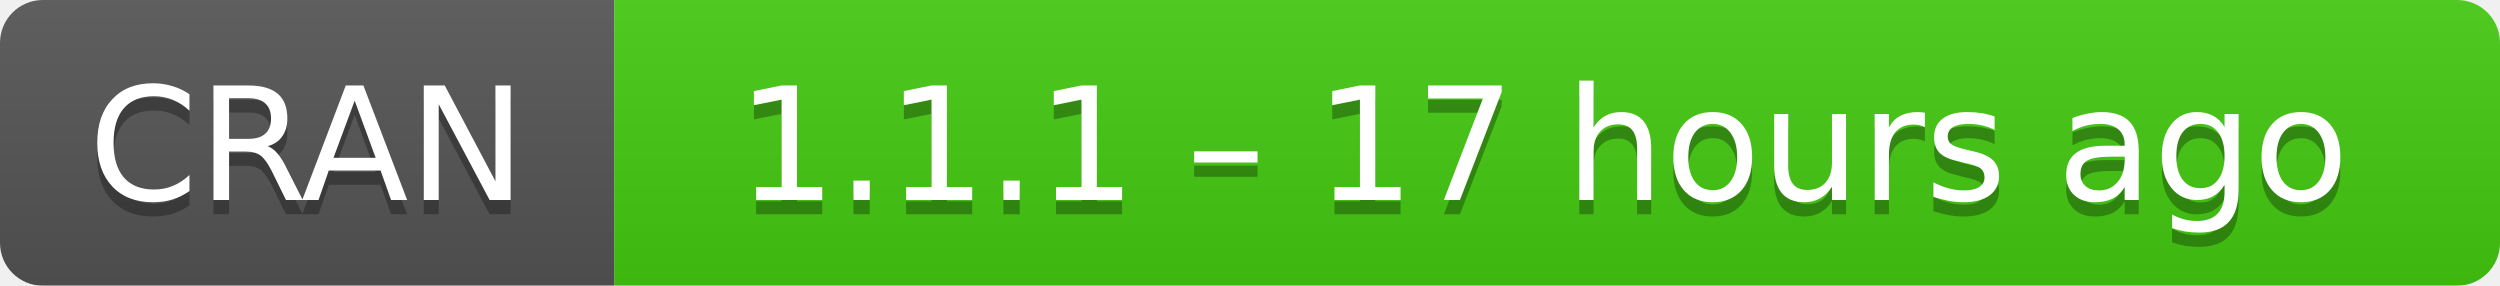
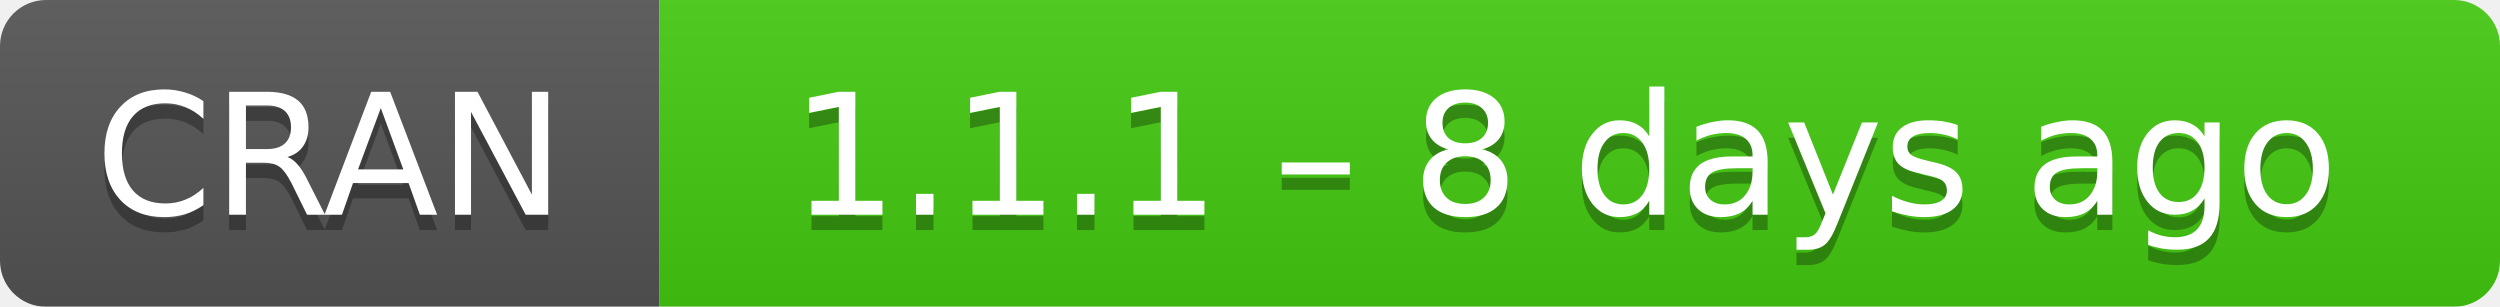
- <svg xmlns="http://www.w3.org/2000/svg" width="175" height="20" aria-label="CRAN 1.1.1 – 17 hours ago">
+ <svg xmlns="http://www.w3.org/2000/svg" width="163" height="20" aria-label="CRAN 1.1.1 – 8 days ago">
  <linearGradient id="b" x2="0" y2="100%">
    <stop offset="0" stop-color="#bbb" stop-opacity=".1" />
    <stop offset="1" stop-opacity=".1" />
  </linearGradient>
  <mask id="a">
-     <rect width="175" height="20" rx="3" fill="#fff" />
+     <rect width="163" height="20" rx="3" fill="#fff" />
  </mask>
  <g mask="url(#a)">
    <path fill="#555" d="M0 0h43v20H0z" />
-     <path fill="#4c1" d="M43 0h153v20H43z" />
-     <path fill="url(#b)" d="M0 0h175v20H0z" />
+     <path fill="#4c1" d="M43 0h141v20H43z" />
+     <path fill="url(#b)" d="M0 0h163v20H0z" />
  </g>
  <g fill="#fff" text-anchor="middle" font-family="DejaVu Sans,Verdana,Geneva,sans-serif" font-size="11">
    <text x="21.5" y="15" fill="#010101" fill-opacity=".3">
      CRAN
    </text>
    <text x="21.5" y="14">
      CRAN
    </text>
-     <text x="108" y="15" fill="#010101" fill-opacity=".3">
-       1.1.1 – 17 hours ago
+     <text x="102" y="15" fill="#010101" fill-opacity=".3">
+       1.1.1 – 8 days ago
    </text>
-     <text x="108" y="14">
-       1.1.1 – 17 hours ago
+     <text x="102" y="14">
+       1.1.1 – 8 days ago
    </text>
  </g>
</svg>
